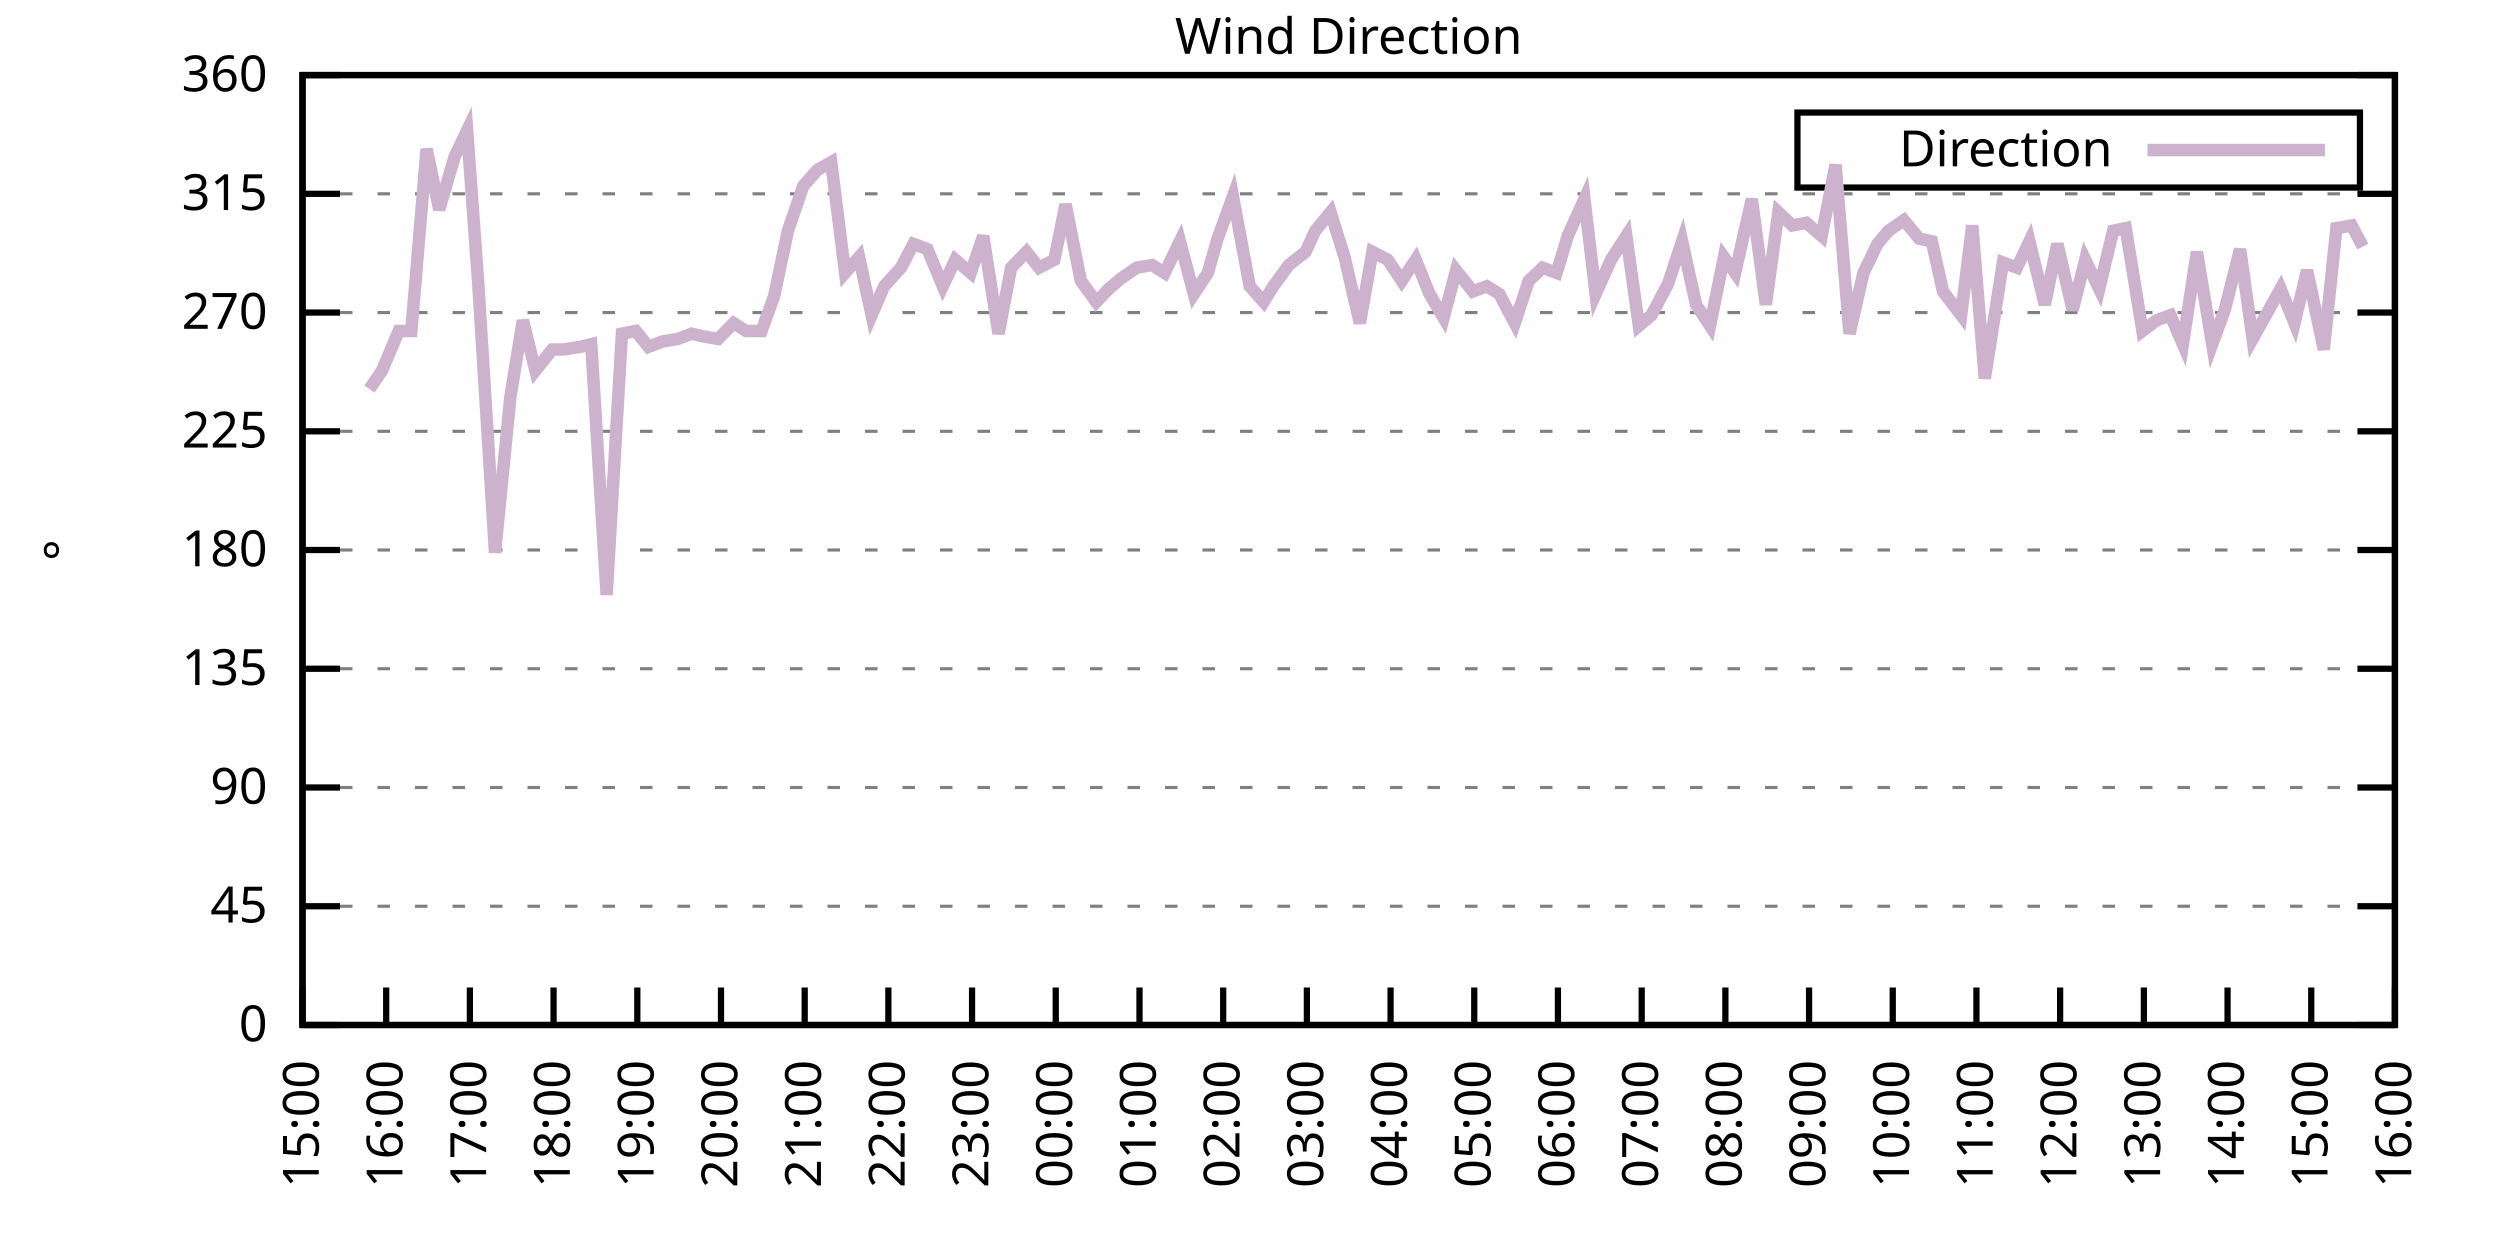
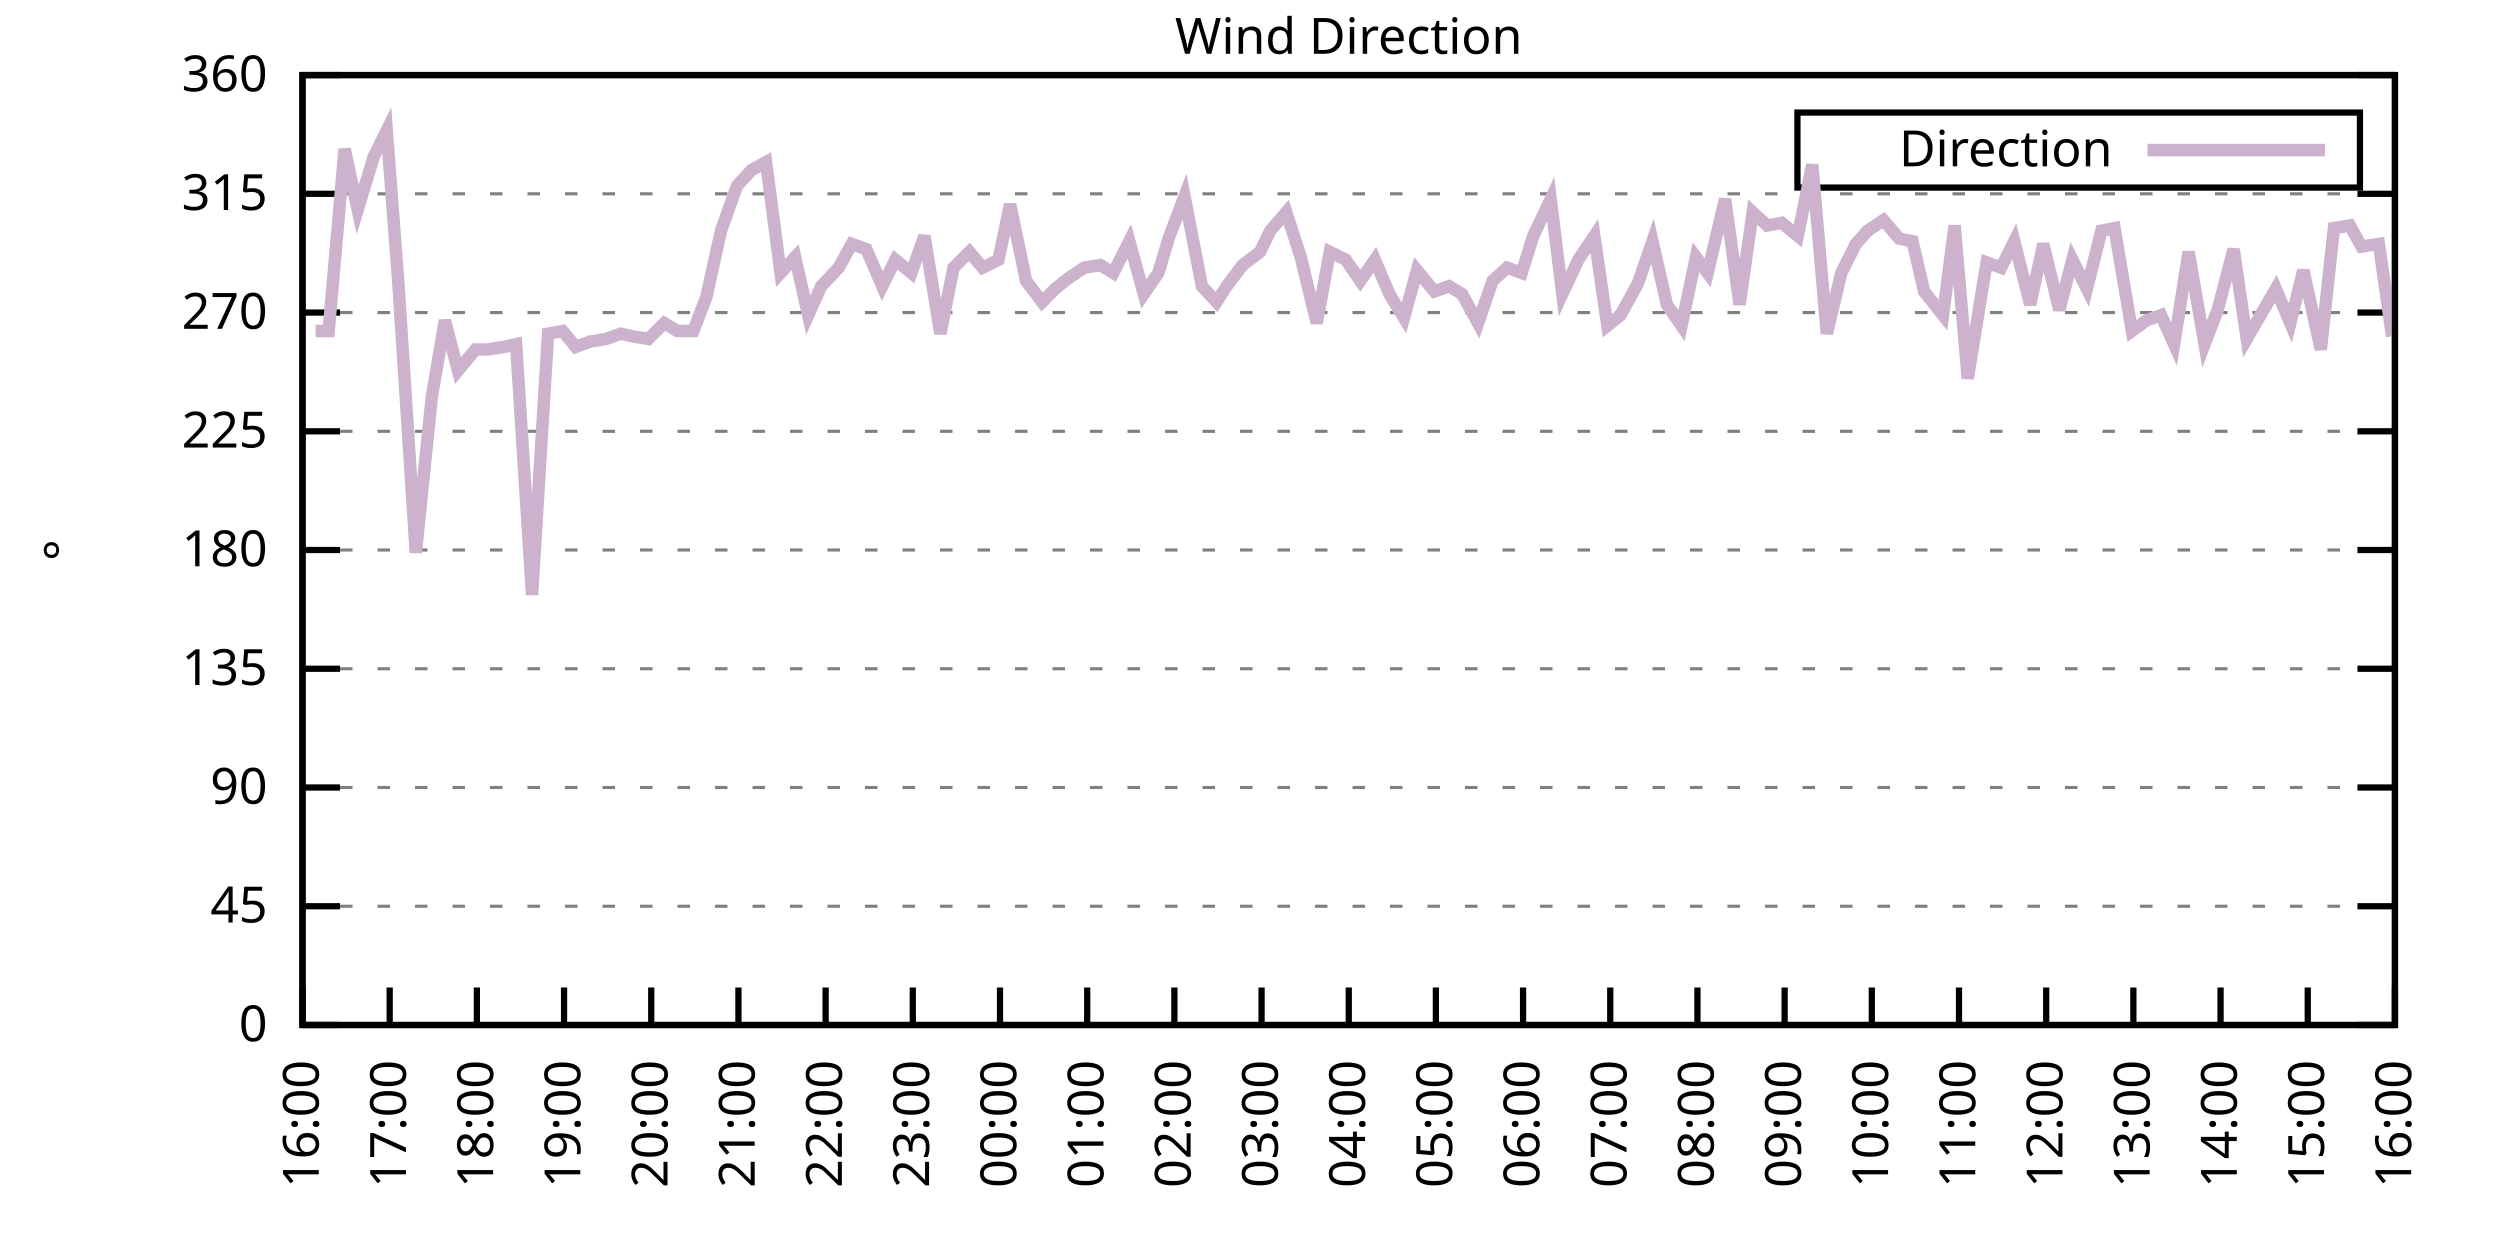
<svg xmlns="http://www.w3.org/2000/svg" xmlns:xlink="http://www.w3.org/1999/xlink" width="400" height="200" viewBox="0 0 400 200">
  <g id="gnuplot_canvas">
    <rect x="0" y="0" width="400" height="200" fill="none" />
    <defs>
      <circle id="gpDot" r="0.5" stroke-width="0.5" stroke="currentColor" />
      <path id="gpPt0" stroke-width="0.333" stroke="currentColor" d="M-1,0 h2 M0,-1 v2" />
      <path id="gpPt1" stroke-width="0.333" stroke="currentColor" d="M-1,-1 L1,1 M1,-1 L-1,1" />
      <path id="gpPt2" stroke-width="0.333" stroke="currentColor" d="M-1,0 L1,0 M0,-1 L0,1 M-1,-1 L1,1 M-1,1 L1,-1" />
      <rect id="gpPt3" stroke-width="0.333" stroke="currentColor" x="-1" y="-1" width="2" height="2" />
      <rect id="gpPt4" stroke-width="0.333" stroke="currentColor" fill="currentColor" x="-1" y="-1" width="2" height="2" />
      <circle id="gpPt5" stroke-width="0.333" stroke="currentColor" cx="0" cy="0" r="1" />
      <use xlink:href="#gpPt5" id="gpPt6" fill="currentColor" stroke="none" />
      <path id="gpPt7" stroke-width="0.333" stroke="currentColor" d="M0,-1.33 L-1.33,0.67 L1.33,0.67 z" />
      <use xlink:href="#gpPt7" id="gpPt8" fill="currentColor" stroke="none" />
      <use xlink:href="#gpPt7" id="gpPt9" stroke="currentColor" transform="rotate(180)" />
      <use xlink:href="#gpPt9" id="gpPt10" fill="currentColor" stroke="none" />
      <use xlink:href="#gpPt3" id="gpPt11" stroke="currentColor" transform="rotate(45)" />
      <use xlink:href="#gpPt11" id="gpPt12" fill="currentColor" stroke="none" />
      <path id="gpPt13" stroke-width="0.333" stroke="currentColor" d="M0,1.330 L1.265,0.411 L0.782,-1.067 L-0.782,-1.076 L-1.265,0.411 z" />
      <use xlink:href="#gpPt13" id="gpPt14" fill="currentColor" stroke="none" />
      <filter id="textbox" filterUnits="objectBoundingBox" x="0" y="0" height="1" width="1">
        <feFlood flood-color="white" flood-opacity="1" result="bgnd" />
        <feComposite in="SourceGraphic" in2="bgnd" operator="atop" />
      </filter>
      <filter id="greybox" filterUnits="objectBoundingBox" x="0" y="0" height="1" width="1">
        <feFlood flood-color="lightgrey" flood-opacity="1" result="grey" />
        <feComposite in="SourceGraphic" in2="grey" operator="atop" />
      </filter>
    </defs>
    <g fill="none" color="white" stroke="currentColor" stroke-width="1.00" stroke-linecap="butt" stroke-linejoin="miter">
</g>
    <g fill="none" color="black" stroke="currentColor" stroke-width="1.00" stroke-linecap="butt" stroke-linejoin="miter">
      <g stroke="none" shape-rendering="crispEdges">
        <polygon fill="rgb(255, 255, 255)" points="48.40,164.00 383.18,164.00 383.18,12.02 48.40,12.02 " />
      </g>
    </g>
    <g fill="none" color="black" stroke="currentColor" stroke-width="1.00" stroke-linecap="butt" stroke-linejoin="miter">
</g>
    <g fill="none" color="black" stroke="black" stroke-width="0.50" stroke-linecap="butt" stroke-linejoin="miter">
</g>
    <g fill="none" color="gray" stroke="currentColor" stroke-width="0.50" stroke-linecap="butt" stroke-linejoin="miter">
      <path stroke="gray" stroke-dasharray="2,4" class="gridline" d="M48.40,164.00 L383.19,164.00  " />
    </g>
    <g fill="none" color="gray" stroke="gray" stroke-width="1.00" stroke-linecap="butt" stroke-linejoin="miter">
</g>
    <g fill="none" color="black" stroke="currentColor" stroke-width="1.00" stroke-linecap="butt" stroke-linejoin="miter">
      <path stroke="black" d="M48.40,164.00 L54.40,164.00 M383.19,164.00 L377.19,164.00  " />
      <g transform="translate(42.80,166.60)" stroke="none" fill="black" font-family="Sans" font-size="8.00" text-anchor="end">
        <text>
          <tspan font-family="Sans"> 0</tspan>
        </text>
      </g>
    </g>
    <g fill="none" color="black" stroke="currentColor" stroke-width="1.00" stroke-linecap="butt" stroke-linejoin="miter">
</g>
    <g fill="none" color="black" stroke="black" stroke-width="0.50" stroke-linecap="butt" stroke-linejoin="miter">
</g>
    <g fill="none" color="gray" stroke="currentColor" stroke-width="0.50" stroke-linecap="butt" stroke-linejoin="miter">
      <path stroke="gray" stroke-dasharray="2,4" class="gridline" d="M48.40,145.00 L383.19,145.00  " />
    </g>
    <g fill="none" color="gray" stroke="gray" stroke-width="1.00" stroke-linecap="butt" stroke-linejoin="miter">
</g>
    <g fill="none" color="black" stroke="currentColor" stroke-width="1.00" stroke-linecap="butt" stroke-linejoin="miter">
      <path stroke="black" d="M48.40,145.00 L54.40,145.00 M383.19,145.00 L377.19,145.00  " />
      <g transform="translate(42.80,147.60)" stroke="none" fill="black" font-family="Sans" font-size="8.00" text-anchor="end">
        <text>
          <tspan font-family="Sans"> 45</tspan>
        </text>
      </g>
    </g>
    <g fill="none" color="black" stroke="currentColor" stroke-width="1.00" stroke-linecap="butt" stroke-linejoin="miter">
</g>
    <g fill="none" color="black" stroke="black" stroke-width="0.50" stroke-linecap="butt" stroke-linejoin="miter">
</g>
    <g fill="none" color="gray" stroke="currentColor" stroke-width="0.50" stroke-linecap="butt" stroke-linejoin="miter">
      <path stroke="gray" stroke-dasharray="2,4" class="gridline" d="M48.40,126.00 L383.19,126.00  " />
    </g>
    <g fill="none" color="gray" stroke="gray" stroke-width="1.00" stroke-linecap="butt" stroke-linejoin="miter">
</g>
    <g fill="none" color="black" stroke="currentColor" stroke-width="1.00" stroke-linecap="butt" stroke-linejoin="miter">
      <path stroke="black" d="M48.40,126.00 L54.40,126.00 M383.19,126.00 L377.19,126.00  " />
      <g transform="translate(42.80,128.60)" stroke="none" fill="black" font-family="Sans" font-size="8.00" text-anchor="end">
        <text>
          <tspan font-family="Sans"> 90</tspan>
        </text>
      </g>
    </g>
    <g fill="none" color="black" stroke="currentColor" stroke-width="1.00" stroke-linecap="butt" stroke-linejoin="miter">
</g>
    <g fill="none" color="black" stroke="black" stroke-width="0.50" stroke-linecap="butt" stroke-linejoin="miter">
</g>
    <g fill="none" color="gray" stroke="currentColor" stroke-width="0.50" stroke-linecap="butt" stroke-linejoin="miter">
      <path stroke="gray" stroke-dasharray="2,4" class="gridline" d="M48.40,107.00 L383.19,107.00  " />
    </g>
    <g fill="none" color="gray" stroke="gray" stroke-width="1.00" stroke-linecap="butt" stroke-linejoin="miter">
</g>
    <g fill="none" color="black" stroke="currentColor" stroke-width="1.00" stroke-linecap="butt" stroke-linejoin="miter">
      <path stroke="black" d="M48.40,107.00 L54.40,107.00 M383.19,107.00 L377.19,107.00  " />
      <g transform="translate(42.80,109.60)" stroke="none" fill="black" font-family="Sans" font-size="8.00" text-anchor="end">
        <text>
          <tspan font-family="Sans"> 135</tspan>
        </text>
      </g>
    </g>
    <g fill="none" color="black" stroke="currentColor" stroke-width="1.00" stroke-linecap="butt" stroke-linejoin="miter">
</g>
    <g fill="none" color="black" stroke="black" stroke-width="0.50" stroke-linecap="butt" stroke-linejoin="miter">
</g>
    <g fill="none" color="gray" stroke="currentColor" stroke-width="0.50" stroke-linecap="butt" stroke-linejoin="miter">
      <path stroke="gray" stroke-dasharray="2,4" class="gridline" d="M48.40,88.00 L383.19,88.00  " />
    </g>
    <g fill="none" color="gray" stroke="gray" stroke-width="1.00" stroke-linecap="butt" stroke-linejoin="miter">
</g>
    <g fill="none" color="black" stroke="currentColor" stroke-width="1.00" stroke-linecap="butt" stroke-linejoin="miter">
      <path stroke="black" d="M48.40,88.00 L54.40,88.00 M383.19,88.00 L377.19,88.00  " />
      <g transform="translate(42.80,90.60)" stroke="none" fill="black" font-family="Sans" font-size="8.00" text-anchor="end">
        <text>
          <tspan font-family="Sans"> 180</tspan>
        </text>
      </g>
    </g>
    <g fill="none" color="black" stroke="currentColor" stroke-width="1.00" stroke-linecap="butt" stroke-linejoin="miter">
</g>
    <g fill="none" color="black" stroke="black" stroke-width="0.50" stroke-linecap="butt" stroke-linejoin="miter">
</g>
    <g fill="none" color="gray" stroke="currentColor" stroke-width="0.50" stroke-linecap="butt" stroke-linejoin="miter">
      <path stroke="gray" stroke-dasharray="2,4" class="gridline" d="M48.40,69.01 L383.19,69.01  " />
    </g>
    <g fill="none" color="gray" stroke="gray" stroke-width="1.00" stroke-linecap="butt" stroke-linejoin="miter">
</g>
    <g fill="none" color="black" stroke="currentColor" stroke-width="1.00" stroke-linecap="butt" stroke-linejoin="miter">
      <path stroke="black" d="M48.40,69.01 L54.40,69.01 M383.19,69.01 L377.19,69.01  " />
      <g transform="translate(42.80,71.61)" stroke="none" fill="black" font-family="Sans" font-size="8.00" text-anchor="end">
        <text>
          <tspan font-family="Sans"> 225</tspan>
        </text>
      </g>
    </g>
    <g fill="none" color="black" stroke="currentColor" stroke-width="1.00" stroke-linecap="butt" stroke-linejoin="miter">
</g>
    <g fill="none" color="black" stroke="black" stroke-width="0.50" stroke-linecap="butt" stroke-linejoin="miter">
</g>
    <g fill="none" color="gray" stroke="currentColor" stroke-width="0.50" stroke-linecap="butt" stroke-linejoin="miter">
      <path stroke="gray" stroke-dasharray="2,4" class="gridline" d="M48.40,50.01 L383.19,50.01  " />
    </g>
    <g fill="none" color="gray" stroke="gray" stroke-width="1.00" stroke-linecap="butt" stroke-linejoin="miter">
</g>
    <g fill="none" color="black" stroke="currentColor" stroke-width="1.00" stroke-linecap="butt" stroke-linejoin="miter">
      <path stroke="black" d="M48.40,50.01 L54.40,50.01 M383.19,50.01 L377.19,50.01  " />
      <g transform="translate(42.80,52.61)" stroke="none" fill="black" font-family="Sans" font-size="8.00" text-anchor="end">
        <text>
          <tspan font-family="Sans"> 270</tspan>
        </text>
      </g>
    </g>
    <g fill="none" color="black" stroke="currentColor" stroke-width="1.00" stroke-linecap="butt" stroke-linejoin="miter">
</g>
    <g fill="none" color="black" stroke="black" stroke-width="0.50" stroke-linecap="butt" stroke-linejoin="miter">
</g>
    <g fill="none" color="gray" stroke="currentColor" stroke-width="0.50" stroke-linecap="butt" stroke-linejoin="miter">
      <path stroke="gray" stroke-dasharray="2,4" class="gridline" d="M48.40,31.01 L383.19,31.01  " />
    </g>
    <g fill="none" color="gray" stroke="gray" stroke-width="1.00" stroke-linecap="butt" stroke-linejoin="miter">
</g>
    <g fill="none" color="black" stroke="currentColor" stroke-width="1.00" stroke-linecap="butt" stroke-linejoin="miter">
      <path stroke="black" d="M48.40,31.01 L54.40,31.01 M383.19,31.01 L377.19,31.01  " />
      <g transform="translate(42.80,33.61)" stroke="none" fill="black" font-family="Sans" font-size="8.00" text-anchor="end">
        <text>
          <tspan font-family="Sans"> 315</tspan>
        </text>
      </g>
    </g>
    <g fill="none" color="black" stroke="currentColor" stroke-width="1.00" stroke-linecap="butt" stroke-linejoin="miter">
</g>
    <g fill="none" color="black" stroke="black" stroke-width="0.50" stroke-linecap="butt" stroke-linejoin="miter">
</g>
    <g fill="none" color="gray" stroke="currentColor" stroke-width="0.50" stroke-linecap="butt" stroke-linejoin="miter">
      <path stroke="gray" stroke-dasharray="2,4" class="gridline" d="M48.40,12.01 L383.19,12.01  " />
    </g>
    <g fill="none" color="gray" stroke="gray" stroke-width="1.00" stroke-linecap="butt" stroke-linejoin="miter">
</g>
    <g fill="none" color="black" stroke="currentColor" stroke-width="1.00" stroke-linecap="butt" stroke-linejoin="miter">
      <path stroke="black" d="M48.40,12.01 L54.40,12.01 M383.19,12.01 L377.19,12.01  " />
      <g transform="translate(42.80,14.61)" stroke="none" fill="black" font-family="Sans" font-size="8.00" text-anchor="end">
        <text>
          <tspan font-family="Sans"> 360</tspan>
        </text>
      </g>
    </g>
    <g fill="none" color="black" stroke="currentColor" stroke-width="1.00" stroke-linecap="butt" stroke-linejoin="miter">
      <path stroke="black" d="M48.40,164.00 L48.40,158.00  " />
      <g transform="translate(51.00,169.60) rotate(270.00)" stroke="none" fill="black" font-family="Sans" font-size="8.00" text-anchor="end">
        <text>
-           <tspan font-family="Sans">15:00</tspan>
-         </text>
-       </g>
-     </g>
-     <g fill="none" color="black" stroke="currentColor" stroke-width="1.00" stroke-linecap="butt" stroke-linejoin="miter">
-       <path stroke="black" d="M61.79,164.00 L61.79,158.00  " />
-       <g transform="translate(64.39,169.60) rotate(270.00)" stroke="none" fill="black" font-family="Sans" font-size="8.00" text-anchor="end">
-         <text>
          <tspan font-family="Sans">16:00</tspan>
        </text>
      </g>
    </g>
    <g fill="none" color="black" stroke="currentColor" stroke-width="1.00" stroke-linecap="butt" stroke-linejoin="miter">
-       <path stroke="black" d="M75.18,164.00 L75.18,158.00  " />
-       <g transform="translate(77.78,169.60) rotate(270.00)" stroke="none" fill="black" font-family="Sans" font-size="8.00" text-anchor="end">
+       <path stroke="black" d="M62.35,164.00 L62.35,158.00  " />
+       <g transform="translate(64.95,169.60) rotate(270.00)" stroke="none" fill="black" font-family="Sans" font-size="8.00" text-anchor="end">
        <text>
          <tspan font-family="Sans">17:00</tspan>
        </text>
      </g>
    </g>
    <g fill="none" color="black" stroke="currentColor" stroke-width="1.00" stroke-linecap="butt" stroke-linejoin="miter">
-       <path stroke="black" d="M88.57,164.00 L88.57,158.00  " />
-       <g transform="translate(91.17,169.60) rotate(270.00)" stroke="none" fill="black" font-family="Sans" font-size="8.00" text-anchor="end">
+       <path stroke="black" d="M76.30,164.00 L76.30,158.00  " />
+       <g transform="translate(78.90,169.60) rotate(270.00)" stroke="none" fill="black" font-family="Sans" font-size="8.00" text-anchor="end">
        <text>
          <tspan font-family="Sans">18:00</tspan>
        </text>
      </g>
    </g>
    <g fill="none" color="black" stroke="currentColor" stroke-width="1.00" stroke-linecap="butt" stroke-linejoin="miter">
-       <path stroke="black" d="M101.97,164.00 L101.97,158.00  " />
-       <g transform="translate(104.57,169.60) rotate(270.00)" stroke="none" fill="black" font-family="Sans" font-size="8.00" text-anchor="end">
+       <path stroke="black" d="M90.25,164.00 L90.25,158.00  " />
+       <g transform="translate(92.85,169.60) rotate(270.00)" stroke="none" fill="black" font-family="Sans" font-size="8.00" text-anchor="end">
        <text>
          <tspan font-family="Sans">19:00</tspan>
        </text>
      </g>
    </g>
    <g fill="none" color="black" stroke="currentColor" stroke-width="1.00" stroke-linecap="butt" stroke-linejoin="miter">
-       <path stroke="black" d="M115.36,164.00 L115.36,158.00  " />
-       <g transform="translate(117.96,169.60) rotate(270.00)" stroke="none" fill="black" font-family="Sans" font-size="8.00" text-anchor="end">
+       <path stroke="black" d="M104.20,164.00 L104.20,158.00  " />
+       <g transform="translate(106.80,169.60) rotate(270.00)" stroke="none" fill="black" font-family="Sans" font-size="8.00" text-anchor="end">
        <text>
          <tspan font-family="Sans">20:00</tspan>
        </text>
      </g>
    </g>
    <g fill="none" color="black" stroke="currentColor" stroke-width="1.00" stroke-linecap="butt" stroke-linejoin="miter">
-       <path stroke="black" d="M128.75,164.00 L128.75,158.00  " />
-       <g transform="translate(131.35,169.60) rotate(270.00)" stroke="none" fill="black" font-family="Sans" font-size="8.00" text-anchor="end">
+       <path stroke="black" d="M118.15,164.00 L118.15,158.00  " />
+       <g transform="translate(120.75,169.60) rotate(270.00)" stroke="none" fill="black" font-family="Sans" font-size="8.00" text-anchor="end">
        <text>
          <tspan font-family="Sans">21:00</tspan>
        </text>
      </g>
    </g>
    <g fill="none" color="black" stroke="currentColor" stroke-width="1.00" stroke-linecap="butt" stroke-linejoin="miter">
-       <path stroke="black" d="M142.14,164.00 L142.14,158.00  " />
-       <g transform="translate(144.74,169.60) rotate(270.00)" stroke="none" fill="black" font-family="Sans" font-size="8.00" text-anchor="end">
+       <path stroke="black" d="M132.10,164.00 L132.10,158.00  " />
+       <g transform="translate(134.70,169.60) rotate(270.00)" stroke="none" fill="black" font-family="Sans" font-size="8.00" text-anchor="end">
        <text>
          <tspan font-family="Sans">22:00</tspan>
        </text>
      </g>
    </g>
    <g fill="none" color="black" stroke="currentColor" stroke-width="1.00" stroke-linecap="butt" stroke-linejoin="miter">
-       <path stroke="black" d="M155.53,164.00 L155.53,158.00  " />
-       <g transform="translate(158.13,169.60) rotate(270.00)" stroke="none" fill="black" font-family="Sans" font-size="8.00" text-anchor="end">
+       <path stroke="black" d="M146.05,164.00 L146.05,158.00  " />
+       <g transform="translate(148.65,169.60) rotate(270.00)" stroke="none" fill="black" font-family="Sans" font-size="8.00" text-anchor="end">
        <text>
          <tspan font-family="Sans">23:00</tspan>
        </text>
      </g>
    </g>
    <g fill="none" color="black" stroke="currentColor" stroke-width="1.00" stroke-linecap="butt" stroke-linejoin="miter">
-       <path stroke="black" d="M168.92,164.00 L168.92,158.00  " />
-       <g transform="translate(171.52,169.60) rotate(270.00)" stroke="none" fill="black" font-family="Sans" font-size="8.00" text-anchor="end">
+       <path stroke="black" d="M160.00,164.00 L160.00,158.00  " />
+       <g transform="translate(162.60,169.60) rotate(270.00)" stroke="none" fill="black" font-family="Sans" font-size="8.00" text-anchor="end">
        <text>
          <tspan font-family="Sans">00:00</tspan>
        </text>
      </g>
    </g>
    <g fill="none" color="black" stroke="currentColor" stroke-width="1.00" stroke-linecap="butt" stroke-linejoin="miter">
-       <path stroke="black" d="M182.32,164.00 L182.32,158.00  " />
-       <g transform="translate(184.92,169.60) rotate(270.00)" stroke="none" fill="black" font-family="Sans" font-size="8.00" text-anchor="end">
+       <path stroke="black" d="M173.95,164.00 L173.95,158.00  " />
+       <g transform="translate(176.55,169.60) rotate(270.00)" stroke="none" fill="black" font-family="Sans" font-size="8.00" text-anchor="end">
        <text>
          <tspan font-family="Sans">01:00</tspan>
        </text>
      </g>
    </g>
    <g fill="none" color="black" stroke="currentColor" stroke-width="1.00" stroke-linecap="butt" stroke-linejoin="miter">
-       <path stroke="black" d="M195.71,164.00 L195.71,158.00  " />
-       <g transform="translate(198.31,169.60) rotate(270.00)" stroke="none" fill="black" font-family="Sans" font-size="8.00" text-anchor="end">
+       <path stroke="black" d="M187.90,164.00 L187.90,158.00  " />
+       <g transform="translate(190.50,169.60) rotate(270.00)" stroke="none" fill="black" font-family="Sans" font-size="8.00" text-anchor="end">
        <text>
          <tspan font-family="Sans">02:00</tspan>
        </text>
      </g>
    </g>
    <g fill="none" color="black" stroke="currentColor" stroke-width="1.00" stroke-linecap="butt" stroke-linejoin="miter">
-       <path stroke="black" d="M209.10,164.00 L209.10,158.00  " />
-       <g transform="translate(211.70,169.60) rotate(270.00)" stroke="none" fill="black" font-family="Sans" font-size="8.00" text-anchor="end">
+       <path stroke="black" d="M201.85,164.00 L201.85,158.00  " />
+       <g transform="translate(204.45,169.60) rotate(270.00)" stroke="none" fill="black" font-family="Sans" font-size="8.00" text-anchor="end">
        <text>
          <tspan font-family="Sans">03:00</tspan>
        </text>
      </g>
    </g>
    <g fill="none" color="black" stroke="currentColor" stroke-width="1.00" stroke-linecap="butt" stroke-linejoin="miter">
-       <path stroke="black" d="M222.49,164.00 L222.49,158.00  " />
-       <g transform="translate(225.09,169.60) rotate(270.00)" stroke="none" fill="black" font-family="Sans" font-size="8.00" text-anchor="end">
+       <path stroke="black" d="M215.80,164.00 L215.80,158.00  " />
+       <g transform="translate(218.40,169.60) rotate(270.00)" stroke="none" fill="black" font-family="Sans" font-size="8.00" text-anchor="end">
        <text>
          <tspan font-family="Sans">04:00</tspan>
        </text>
      </g>
    </g>
    <g fill="none" color="black" stroke="currentColor" stroke-width="1.00" stroke-linecap="butt" stroke-linejoin="miter">
-       <path stroke="black" d="M235.88,164.00 L235.88,158.00  " />
-       <g transform="translate(238.48,169.60) rotate(270.00)" stroke="none" fill="black" font-family="Sans" font-size="8.00" text-anchor="end">
+       <path stroke="black" d="M229.74,164.00 L229.74,158.00  " />
+       <g transform="translate(232.34,169.60) rotate(270.00)" stroke="none" fill="black" font-family="Sans" font-size="8.00" text-anchor="end">
        <text>
          <tspan font-family="Sans">05:00</tspan>
        </text>
      </g>
    </g>
    <g fill="none" color="black" stroke="currentColor" stroke-width="1.00" stroke-linecap="butt" stroke-linejoin="miter">
-       <path stroke="black" d="M249.27,164.00 L249.27,158.00  " />
-       <g transform="translate(251.87,169.60) rotate(270.00)" stroke="none" fill="black" font-family="Sans" font-size="8.00" text-anchor="end">
+       <path stroke="black" d="M243.69,164.00 L243.69,158.00  " />
+       <g transform="translate(246.29,169.60) rotate(270.00)" stroke="none" fill="black" font-family="Sans" font-size="8.00" text-anchor="end">
        <text>
          <tspan font-family="Sans">06:00</tspan>
        </text>
      </g>
    </g>
    <g fill="none" color="black" stroke="currentColor" stroke-width="1.00" stroke-linecap="butt" stroke-linejoin="miter">
-       <path stroke="black" d="M262.67,164.00 L262.67,158.00  " />
-       <g transform="translate(265.27,169.60) rotate(270.00)" stroke="none" fill="black" font-family="Sans" font-size="8.00" text-anchor="end">
+       <path stroke="black" d="M257.64,164.00 L257.64,158.00  " />
+       <g transform="translate(260.24,169.60) rotate(270.00)" stroke="none" fill="black" font-family="Sans" font-size="8.00" text-anchor="end">
        <text>
          <tspan font-family="Sans">07:00</tspan>
        </text>
      </g>
    </g>
    <g fill="none" color="black" stroke="currentColor" stroke-width="1.00" stroke-linecap="butt" stroke-linejoin="miter">
-       <path stroke="black" d="M276.06,164.00 L276.06,158.00  " />
-       <g transform="translate(278.66,169.60) rotate(270.00)" stroke="none" fill="black" font-family="Sans" font-size="8.00" text-anchor="end">
+       <path stroke="black" d="M271.59,164.00 L271.59,158.00  " />
+       <g transform="translate(274.19,169.60) rotate(270.00)" stroke="none" fill="black" font-family="Sans" font-size="8.00" text-anchor="end">
        <text>
          <tspan font-family="Sans">08:00</tspan>
        </text>
      </g>
    </g>
    <g fill="none" color="black" stroke="currentColor" stroke-width="1.00" stroke-linecap="butt" stroke-linejoin="miter">
-       <path stroke="black" d="M289.45,164.00 L289.45,158.00  " />
-       <g transform="translate(292.05,169.60) rotate(270.00)" stroke="none" fill="black" font-family="Sans" font-size="8.00" text-anchor="end">
+       <path stroke="black" d="M285.54,164.00 L285.54,158.00  " />
+       <g transform="translate(288.14,169.60) rotate(270.00)" stroke="none" fill="black" font-family="Sans" font-size="8.00" text-anchor="end">
        <text>
          <tspan font-family="Sans">09:00</tspan>
        </text>
      </g>
    </g>
    <g fill="none" color="black" stroke="currentColor" stroke-width="1.00" stroke-linecap="butt" stroke-linejoin="miter">
-       <path stroke="black" d="M302.84,164.00 L302.84,158.00  " />
-       <g transform="translate(305.44,169.60) rotate(270.00)" stroke="none" fill="black" font-family="Sans" font-size="8.00" text-anchor="end">
+       <path stroke="black" d="M299.49,164.00 L299.49,158.00  " />
+       <g transform="translate(302.09,169.60) rotate(270.00)" stroke="none" fill="black" font-family="Sans" font-size="8.00" text-anchor="end">
        <text>
          <tspan font-family="Sans">10:00</tspan>
        </text>
      </g>
    </g>
    <g fill="none" color="black" stroke="currentColor" stroke-width="1.00" stroke-linecap="butt" stroke-linejoin="miter">
-       <path stroke="black" d="M316.23,164.00 L316.23,158.00  " />
-       <g transform="translate(318.83,169.60) rotate(270.00)" stroke="none" fill="black" font-family="Sans" font-size="8.00" text-anchor="end">
+       <path stroke="black" d="M313.44,164.00 L313.44,158.00  " />
+       <g transform="translate(316.04,169.60) rotate(270.00)" stroke="none" fill="black" font-family="Sans" font-size="8.00" text-anchor="end">
        <text>
          <tspan font-family="Sans">11:00</tspan>
        </text>
      </g>
    </g>
    <g fill="none" color="black" stroke="currentColor" stroke-width="1.00" stroke-linecap="butt" stroke-linejoin="miter">
-       <path stroke="black" d="M329.62,164.00 L329.62,158.00  " />
-       <g transform="translate(332.22,169.60) rotate(270.00)" stroke="none" fill="black" font-family="Sans" font-size="8.00" text-anchor="end">
+       <path stroke="black" d="M327.39,164.00 L327.39,158.00  " />
+       <g transform="translate(329.99,169.60) rotate(270.00)" stroke="none" fill="black" font-family="Sans" font-size="8.00" text-anchor="end">
        <text>
          <tspan font-family="Sans">12:00</tspan>
        </text>
      </g>
    </g>
    <g fill="none" color="black" stroke="currentColor" stroke-width="1.00" stroke-linecap="butt" stroke-linejoin="miter">
-       <path stroke="black" d="M343.02,164.00 L343.02,158.00  " />
-       <g transform="translate(345.62,169.60) rotate(270.00)" stroke="none" fill="black" font-family="Sans" font-size="8.00" text-anchor="end">
+       <path stroke="black" d="M341.34,164.00 L341.34,158.00  " />
+       <g transform="translate(343.94,169.60) rotate(270.00)" stroke="none" fill="black" font-family="Sans" font-size="8.00" text-anchor="end">
        <text>
          <tspan font-family="Sans">13:00</tspan>
        </text>
      </g>
    </g>
    <g fill="none" color="black" stroke="currentColor" stroke-width="1.00" stroke-linecap="butt" stroke-linejoin="miter">
-       <path stroke="black" d="M356.41,164.00 L356.41,158.00  " />
-       <g transform="translate(359.01,169.60) rotate(270.00)" stroke="none" fill="black" font-family="Sans" font-size="8.00" text-anchor="end">
+       <path stroke="black" d="M355.29,164.00 L355.29,158.00  " />
+       <g transform="translate(357.89,169.60) rotate(270.00)" stroke="none" fill="black" font-family="Sans" font-size="8.00" text-anchor="end">
        <text>
          <tspan font-family="Sans">14:00</tspan>
        </text>
      </g>
    </g>
    <g fill="none" color="black" stroke="currentColor" stroke-width="1.00" stroke-linecap="butt" stroke-linejoin="miter">
-       <path stroke="black" d="M369.80,164.00 L369.80,158.00  " />
-       <g transform="translate(372.40,169.60) rotate(270.00)" stroke="none" fill="black" font-family="Sans" font-size="8.00" text-anchor="end">
+       <path stroke="black" d="M369.24,164.00 L369.24,158.00  " />
+       <g transform="translate(371.84,169.60) rotate(270.00)" stroke="none" fill="black" font-family="Sans" font-size="8.00" text-anchor="end">
        <text>
          <tspan font-family="Sans">15:00</tspan>
        </text>
      </g>
    </g>
    <g fill="none" color="black" stroke="currentColor" stroke-width="1.00" stroke-linecap="butt" stroke-linejoin="miter">
      <path stroke="black" d="M383.19,164.00 L383.19,158.00  " />
      <g transform="translate(385.79,169.60) rotate(270.00)" stroke="none" fill="black" font-family="Sans" font-size="8.00" text-anchor="end">
        <text>
          <tspan font-family="Sans">16:00</tspan>
        </text>
      </g>
    </g>
    <g fill="none" color="black" stroke="currentColor" stroke-width="1.00" stroke-linecap="butt" stroke-linejoin="miter">
</g>
    <g fill="none" color="black" stroke="currentColor" stroke-width="1.00" stroke-linecap="butt" stroke-linejoin="miter">
      <path stroke="black" d="M48.40,12.01 L48.40,164.00 L383.19,164.00 L383.19,12.01 L48.40,12.01 Z  " />
    </g>
    <g fill="none" color="black" stroke="currentColor" stroke-width="1.00" stroke-linecap="butt" stroke-linejoin="miter">
</g>
    <g fill="none" color="black" stroke="currentColor" stroke-width="1.00" stroke-linecap="butt" stroke-linejoin="miter">
      <path stroke="black" d="M287.59,30.01 L287.59,18.01 L377.59,18.01 L377.59,30.01 L287.59,30.01 Z  " />
    </g>
    <g id="Wind_direction_plot_1">
      <g fill="none" color="white" stroke="black" stroke-width="2.00" stroke-linecap="butt" stroke-linejoin="miter">
</g>
      <g fill="none" color="black" stroke="currentColor" stroke-width="2.00" stroke-linecap="butt" stroke-linejoin="miter">
        <g transform="translate(337.99,26.61)" stroke="none" fill="black" font-family="Sans" font-size="8.00" text-anchor="end">
          <text>
            <tspan font-family="Sans">Direction</tspan>
          </text>
        </g>
      </g>
      <g fill="none" color="black" stroke="currentColor" stroke-width="2.00" stroke-linecap="butt" stroke-linejoin="miter">
-         <path stroke="rgb(204, 178, 204)" d="M343.59,24.01 L371.99,24.01 M59.11,62.25 L61.12,59.30 L63.80,52.96 L65.81,52.96 L68.26,23.83 L70.27,33.54   L72.73,25.10 L74.74,20.88 L76.52,45.36 L79.20,88.43 L81.66,63.52 L83.66,51.27 L85.67,59.30 L88.35,55.92   L90.14,55.92 L92.82,55.50 L94.60,55.07 L97.06,95.18 L99.51,53.39 L101.74,52.96 L103.75,55.50 L105.98,54.65   L108.44,54.23 L110.67,53.39 L112.46,53.81 L114.91,54.23 L117.37,51.70 L119.38,52.96 L121.83,52.96 L123.84,47.47   L126.07,36.92 L128.53,29.74 L130.76,27.21 L132.99,25.94 L135.22,43.67 L137.45,41.14 L139.46,50.43 L141.47,45.79   L144.15,42.83 L146.16,39.03 L148.39,39.87 L150.85,45.79 L152.85,41.56 L155.31,43.67 L157.32,37.76 L159.77,53.39   L161.78,42.83 L164.24,40.30 L166.25,42.83 L168.70,41.56 L170.49,32.70 L172.94,44.94 L175.40,48.32 L177.41,46.21   L179.41,44.52 L181.87,42.83 L184.32,42.41 L186.33,43.67 L188.79,38.61 L191.02,47.05 L193.25,43.67 L194.81,38.19   L197.27,31.43 L199.95,45.79 L202.18,48.32 L203.74,45.79 L206.20,42.41 L208.88,40.30 L210.44,36.92 L212.89,33.96   L215.13,41.14 L217.58,51.70 L219.59,40.30 L222.04,41.56 L224.28,44.94 L226.51,41.56 L228.74,47.05 L230.97,50.85   L232.98,43.25 L235.66,46.63 L237.89,45.79 L239.90,47.05 L242.36,51.70 L244.59,44.94 L246.82,42.83 L249.05,43.67   L250.84,37.76 L253.51,31.85 L255.30,47.05 L257.76,41.56 L260.21,37.76 L262.22,52.12 L264.23,50.43 L266.91,45.36   L269.14,38.61 L271.37,48.74 L273.60,52.12 L275.83,41.14 L277.62,43.67 L280.30,31.85 L282.53,48.74 L284.54,33.96   L286.77,36.08 L289.00,35.65 L291.46,37.76 L293.69,26.36 L295.92,53.39 L298.15,43.67 L300.39,39.03 L302.17,36.92   L304.63,35.23 L307.08,38.19 L309.09,38.61 L310.88,46.63 L313.78,50.43 L315.56,36.08 L317.57,60.56 L320.47,41.99   L322.70,42.83 L324.71,38.61 L327.17,48.74 L329.18,39.03 L331.63,49.59 L333.64,41.56 L335.87,46.21 L338.10,36.92   L340.11,36.50 L342.79,52.96 L345.02,51.27 L347.26,50.43 L349.26,55.07 L351.50,40.30 L353.95,55.07 L355.96,49.59   L358.42,39.87 L360.42,54.23 L364.89,46.21 L367.12,51.70 L369.13,43.25 L371.81,55.92 L373.82,36.50 L376.27,36.08   L378.06,39.45  " />
+         <path stroke="rgb(204, 178, 204)" d="M343.59,24.01 L371.99,24.01 M50.49,52.96 L52.58,52.96 L55.14,23.83 L57.23,33.54 L59.79,25.10 L61.88,20.88   L63.74,45.36 L66.53,88.43 L69.09,63.52 L71.18,51.27 L73.28,59.30 L76.07,55.92 L77.93,55.92 L80.72,55.50   L82.58,55.07 L85.13,95.18 L87.69,53.39 L90.02,52.96 L92.11,55.50 L94.43,54.65 L96.99,54.23 L99.32,53.39   L101.18,53.81 L103.73,54.23 L106.29,51.70 L108.38,52.96 L110.94,52.96 L113.03,47.47 L115.36,36.92 L117.92,29.74   L120.24,27.21 L122.57,25.94 L124.89,43.67 L127.22,41.14 L129.31,50.43 L131.40,45.79 L134.19,42.83 L136.28,39.03   L138.61,39.87 L141.16,45.79 L143.26,41.56 L145.81,43.67 L147.91,37.76 L150.46,53.39 L152.56,42.83 L155.11,40.30   L157.21,42.83 L159.76,41.56 L161.62,32.70 L164.18,44.94 L166.74,48.32 L168.83,46.21 L170.92,44.52 L173.48,42.83   L176.04,42.41 L178.13,43.67 L180.69,38.61 L183.01,47.05 L185.34,43.67 L186.97,38.19 L189.52,31.43 L192.31,45.79   L194.64,48.32 L196.27,45.79 L198.82,42.41 L201.61,40.30 L203.24,36.92 L205.80,33.96 L208.12,41.14 L210.68,51.70   L212.77,40.30 L215.33,41.56 L217.65,44.94 L219.98,41.56 L222.30,47.05 L224.63,50.85 L226.72,43.25 L229.51,46.63   L231.84,45.79 L233.93,47.05 L236.49,51.70 L238.81,44.94 L241.14,42.83 L243.46,43.67 L245.32,37.76 L248.11,31.85   L249.97,47.05 L252.53,41.56 L255.09,37.76 L257.18,52.12 L259.27,50.43 L262.06,45.36 L264.39,38.61 L266.71,48.74   L269.04,52.12 L271.36,41.14 L273.22,43.67 L276.01,31.85 L278.34,48.74 L280.43,33.96 L282.75,36.08 L285.08,35.65   L287.64,37.76 L289.96,26.36 L292.29,53.39 L294.61,43.67 L296.94,39.03 L298.80,36.92 L301.35,35.23 L303.91,38.19   L306.00,38.61 L307.86,46.63 L310.88,50.43 L312.74,36.08 L314.84,60.56 L317.86,41.99 L320.18,42.83 L322.28,38.61   L324.83,48.74 L326.93,39.03 L329.48,49.59 L331.58,41.56 L333.90,46.21 L336.23,36.92 L338.32,36.50 L341.11,52.96   L343.43,51.27 L345.76,50.43 L347.85,55.07 L350.18,40.30 L352.73,55.07 L354.83,49.59 L357.38,39.87 L359.48,54.23   L364.13,46.21 L366.45,51.70 L368.54,43.25 L371.33,55.92 L373.43,36.50 L375.98,36.08 L377.84,39.45 L380.63,39.03   L382.73,53.81  " />
      </g>
    </g>
    <g fill="none" color="black" stroke="currentColor" stroke-width="2.00" stroke-linecap="butt" stroke-linejoin="miter">
</g>
    <g fill="none" color="black" stroke="black" stroke-width="1.00" stroke-linecap="butt" stroke-linejoin="miter">
</g>
    <g fill="none" color="black" stroke="currentColor" stroke-width="1.00" stroke-linecap="butt" stroke-linejoin="miter">
      <path stroke="black" d="M48.40,12.01 L48.40,164.00 L383.19,164.00 L383.19,12.01 L48.40,12.01 Z  " />
      <g transform="translate(12.80,88.01) rotate(270.00)" stroke="none" fill="black" font-family="Sans" font-size="8.00" text-anchor="middle">
        <text>
          <tspan font-family="Sans">°</tspan>
        </text>
      </g>
    </g>
    <g fill="none" color="black" stroke="currentColor" stroke-width="1.00" stroke-linecap="butt" stroke-linejoin="miter">
</g>
    <g fill="none" color="black" stroke="currentColor" stroke-width="1.00" stroke-linecap="butt" stroke-linejoin="miter">
      <g transform="translate(215.79,8.61)" stroke="none" fill="black" font-family="Sans" font-size="8.00" text-anchor="middle">
        <text>
          <tspan font-family="Sans">Wind Direction</tspan>
        </text>
      </g>
    </g>
    <g fill="none" color="black" stroke="currentColor" stroke-width="1.00" stroke-linecap="butt" stroke-linejoin="miter">
</g>
  </g>
</svg>
